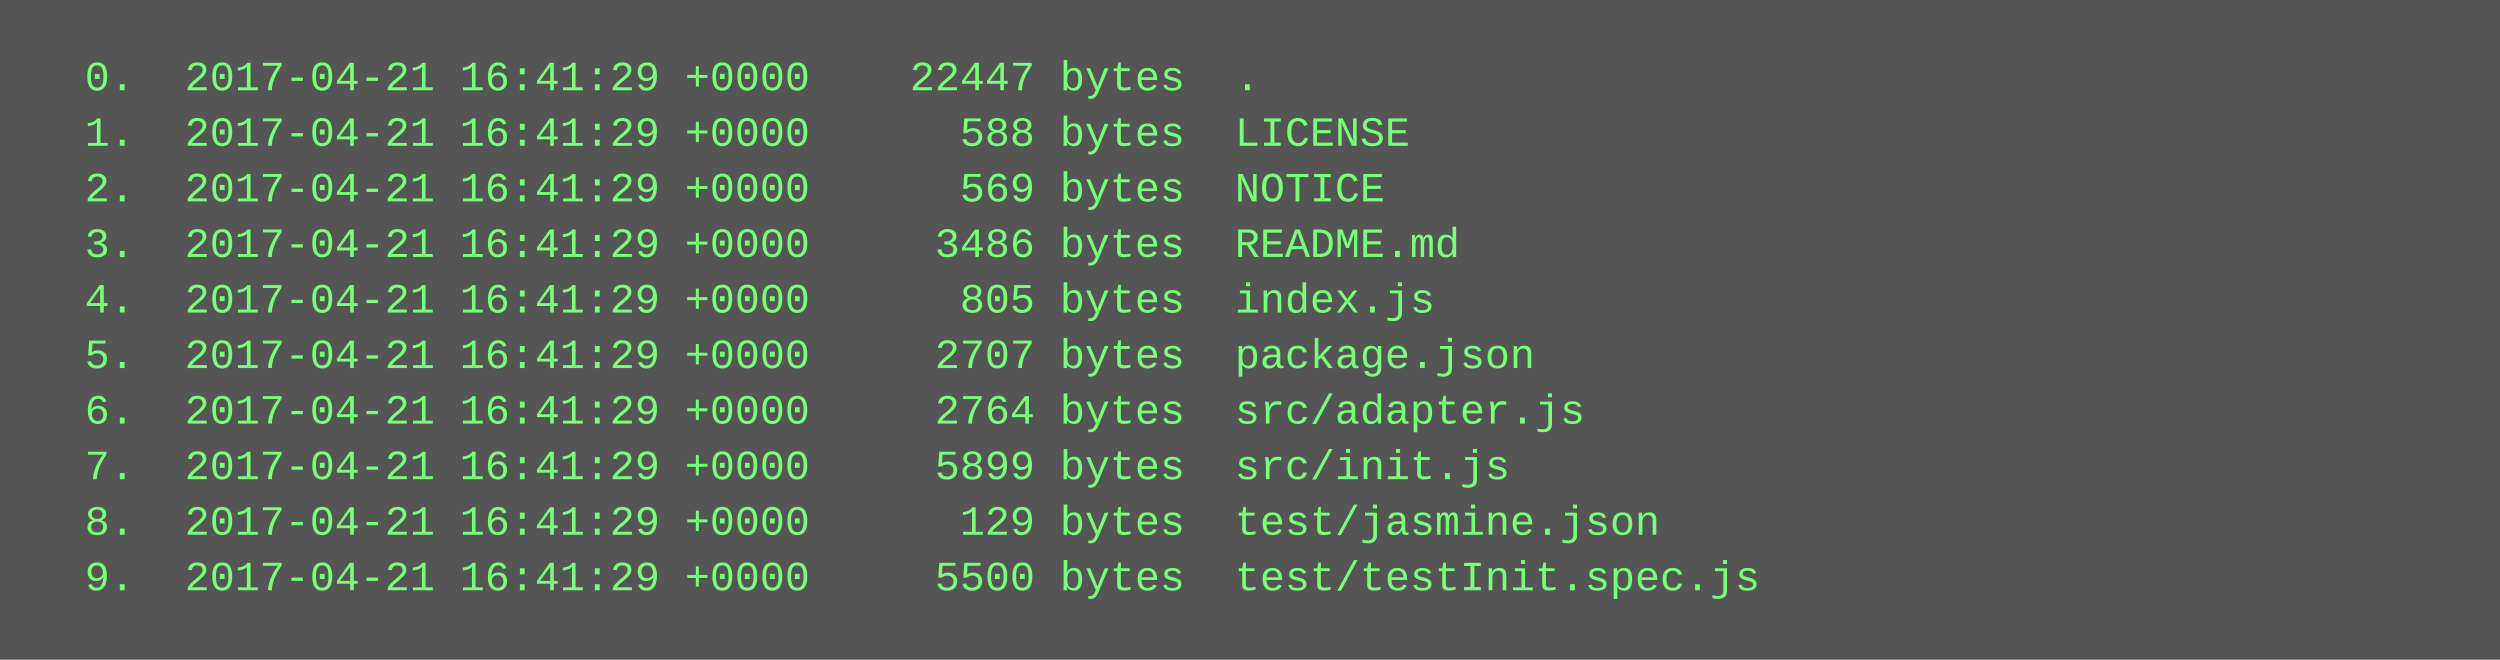
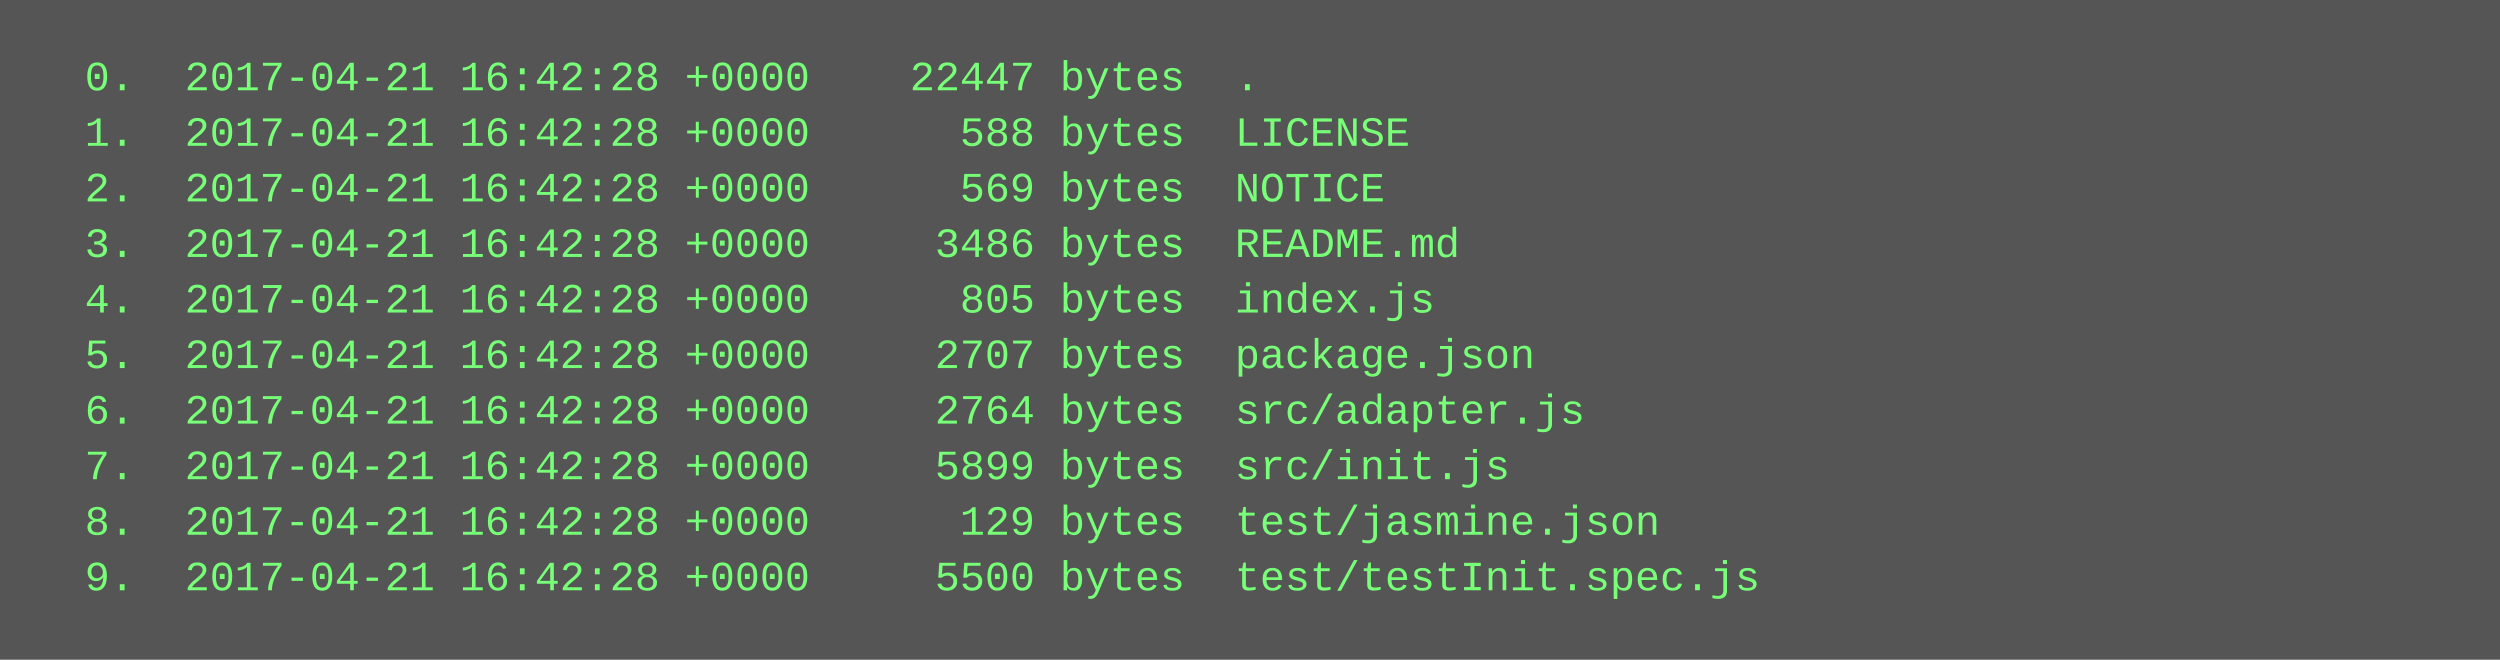
<svg xmlns="http://www.w3.org/2000/svg" height="190" width="720">
  <rect height="190" fill="#555" width="720" />
  <text fill="#7f7" font-family="Courier New" font-size="12" xml:space="preserve">
-     <tspan x="10" y="26">  0.  2017-04-21 16:41:29 +0000    22447 bytes  .</tspan>
-     <tspan x="10" y="42">  1.  2017-04-21 16:41:29 +0000      588 bytes  LICENSE</tspan>
-     <tspan x="10" y="58">  2.  2017-04-21 16:41:29 +0000      569 bytes  NOTICE</tspan>
-     <tspan x="10" y="74">  3.  2017-04-21 16:41:29 +0000     3486 bytes  README.md</tspan>
-     <tspan x="10" y="90">  4.  2017-04-21 16:41:29 +0000      805 bytes  index.js</tspan>
-     <tspan x="10" y="106">  5.  2017-04-21 16:41:29 +0000     2707 bytes  package.json</tspan>
-     <tspan x="10" y="122">  6.  2017-04-21 16:41:29 +0000     2764 bytes  src/adapter.js</tspan>
-     <tspan x="10" y="138">  7.  2017-04-21 16:41:29 +0000     5899 bytes  src/init.js</tspan>
-     <tspan x="10" y="154">  8.  2017-04-21 16:41:29 +0000      129 bytes  test/jasmine.json</tspan>
-     <tspan x="10" y="170">  9.  2017-04-21 16:41:29 +0000     5500 bytes  test/testInit.spec.js</tspan>
+     <tspan x="10" y="26">  0.  2017-04-21 16:42:28 +0000    22447 bytes  .</tspan>
+     <tspan x="10" y="42">  1.  2017-04-21 16:42:28 +0000      588 bytes  LICENSE</tspan>
+     <tspan x="10" y="58">  2.  2017-04-21 16:42:28 +0000      569 bytes  NOTICE</tspan>
+     <tspan x="10" y="74">  3.  2017-04-21 16:42:28 +0000     3486 bytes  README.md</tspan>
+     <tspan x="10" y="90">  4.  2017-04-21 16:42:28 +0000      805 bytes  index.js</tspan>
+     <tspan x="10" y="106">  5.  2017-04-21 16:42:28 +0000     2707 bytes  package.json</tspan>
+     <tspan x="10" y="122">  6.  2017-04-21 16:42:28 +0000     2764 bytes  src/adapter.js</tspan>
+     <tspan x="10" y="138">  7.  2017-04-21 16:42:28 +0000     5899 bytes  src/init.js</tspan>
+     <tspan x="10" y="154">  8.  2017-04-21 16:42:28 +0000      129 bytes  test/jasmine.json</tspan>
+     <tspan x="10" y="170">  9.  2017-04-21 16:42:28 +0000     5500 bytes  test/testInit.spec.js</tspan>
  </text>
</svg>
